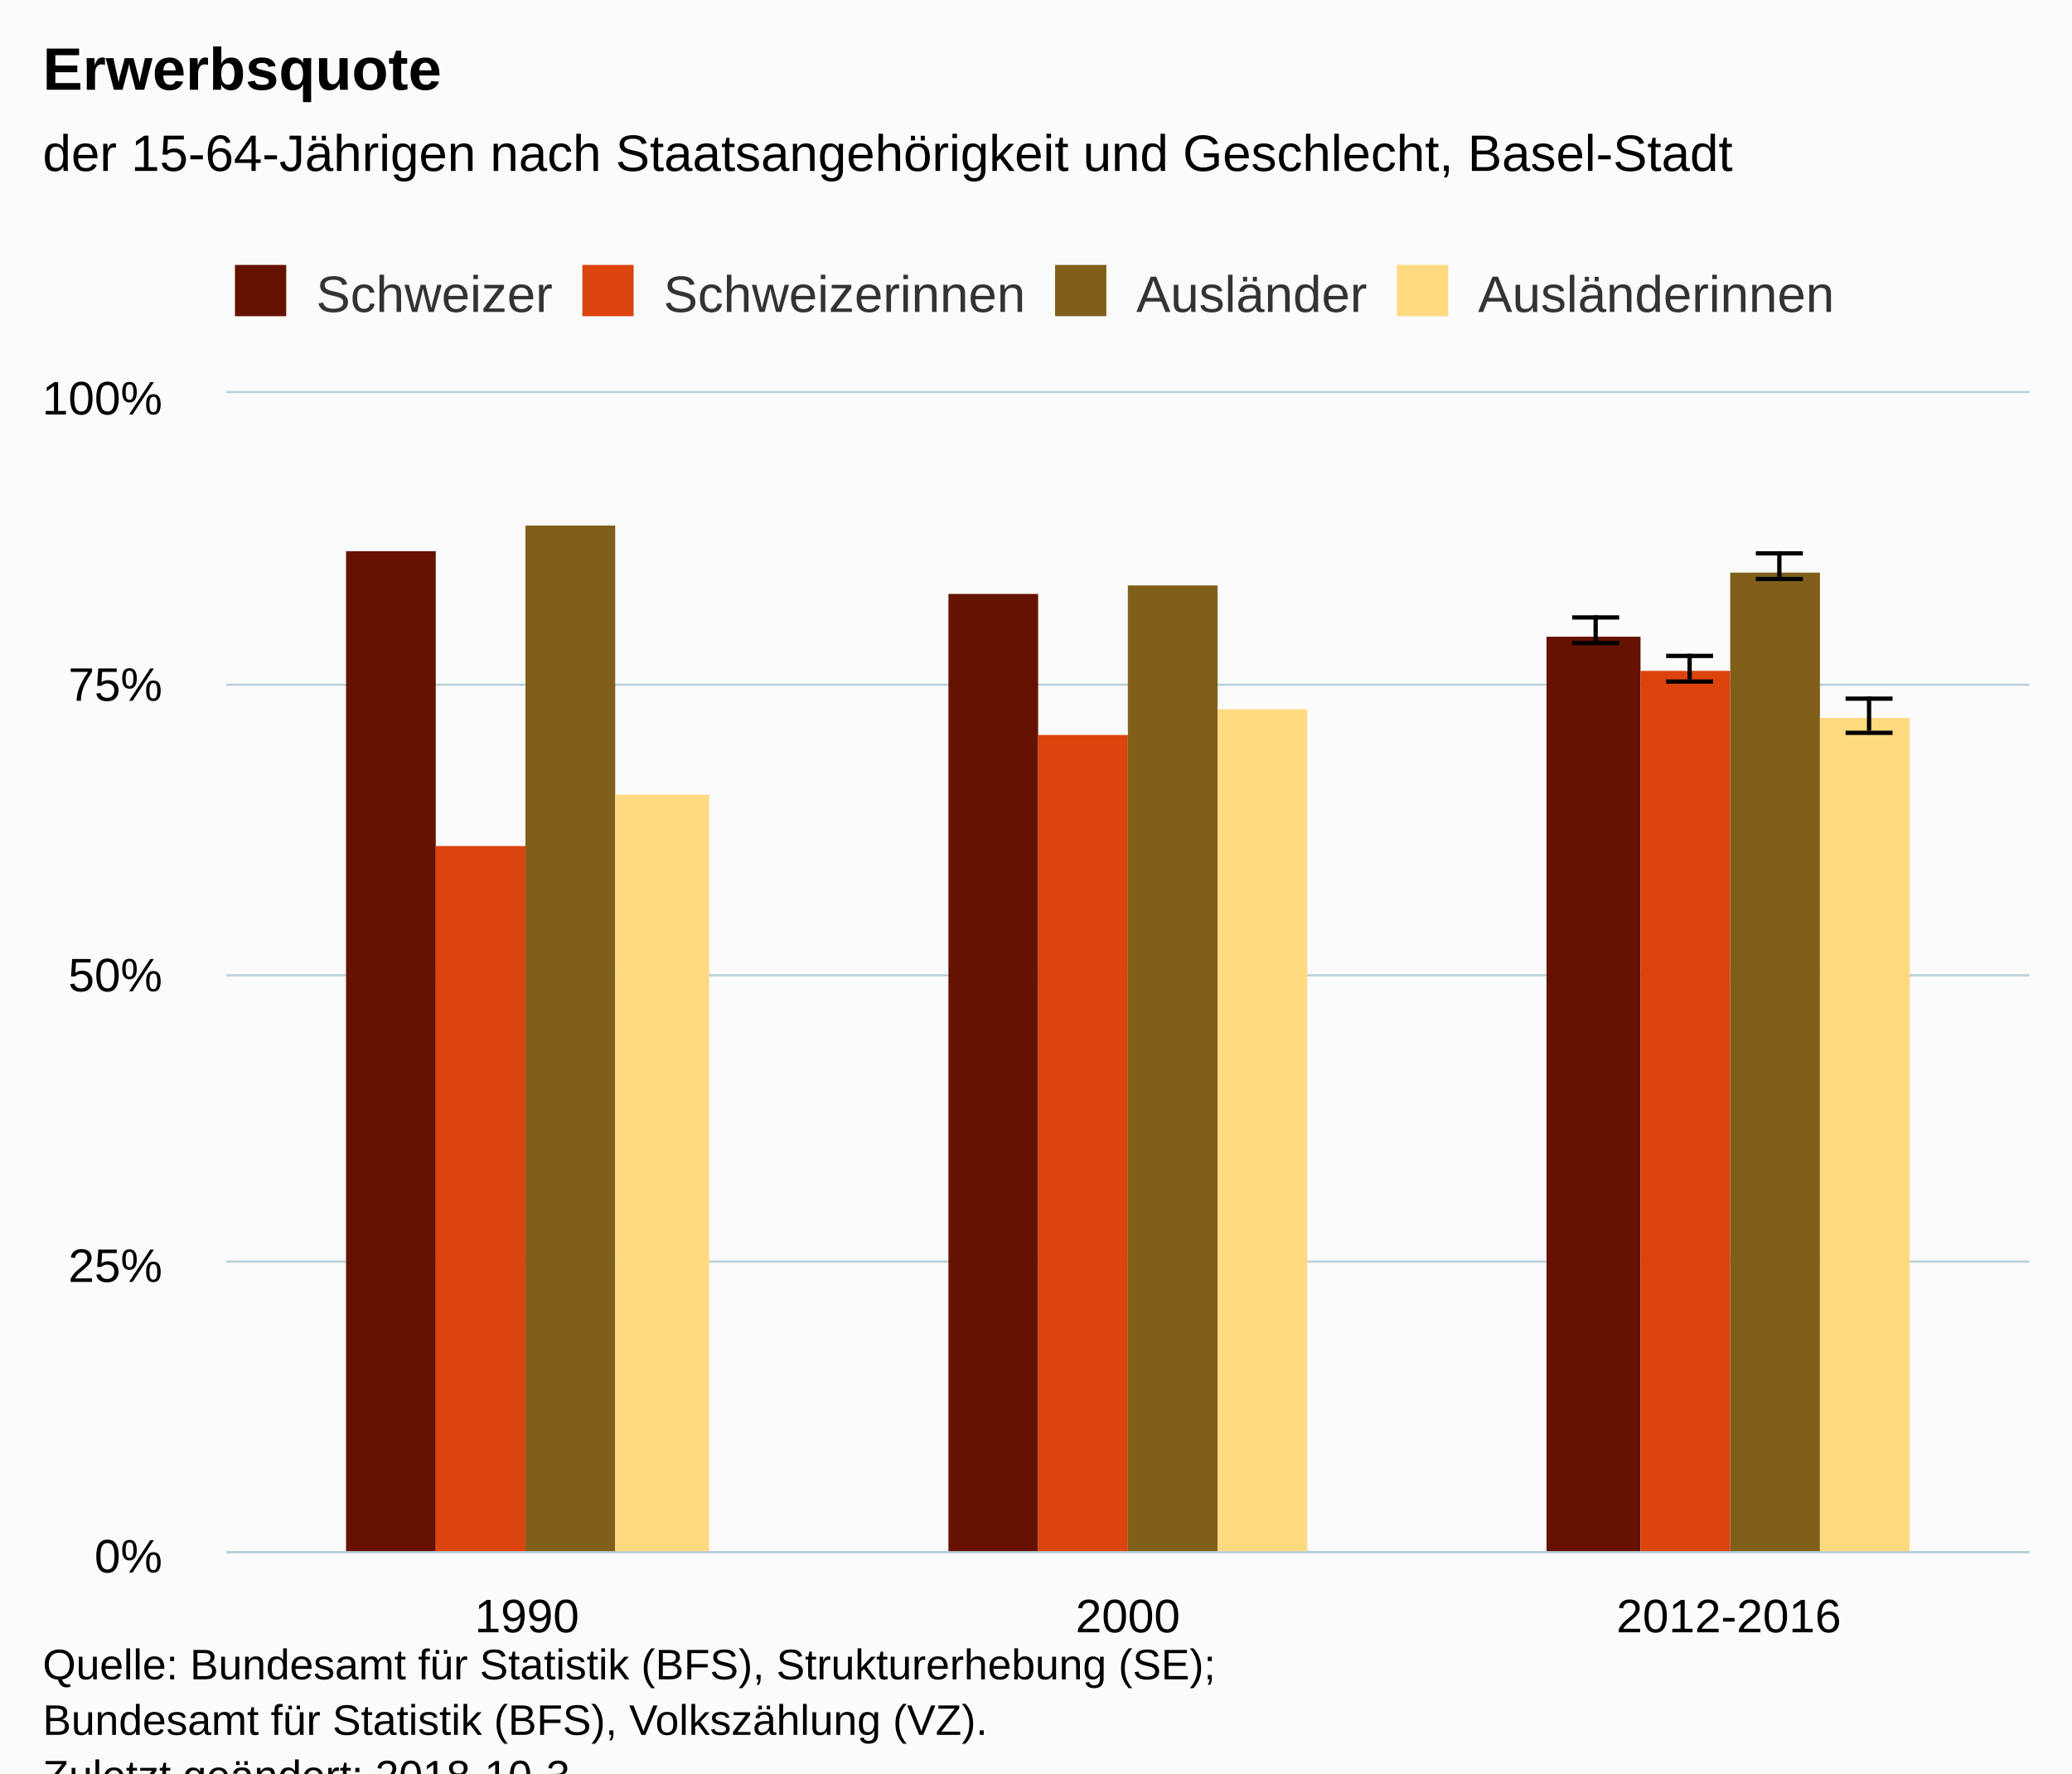
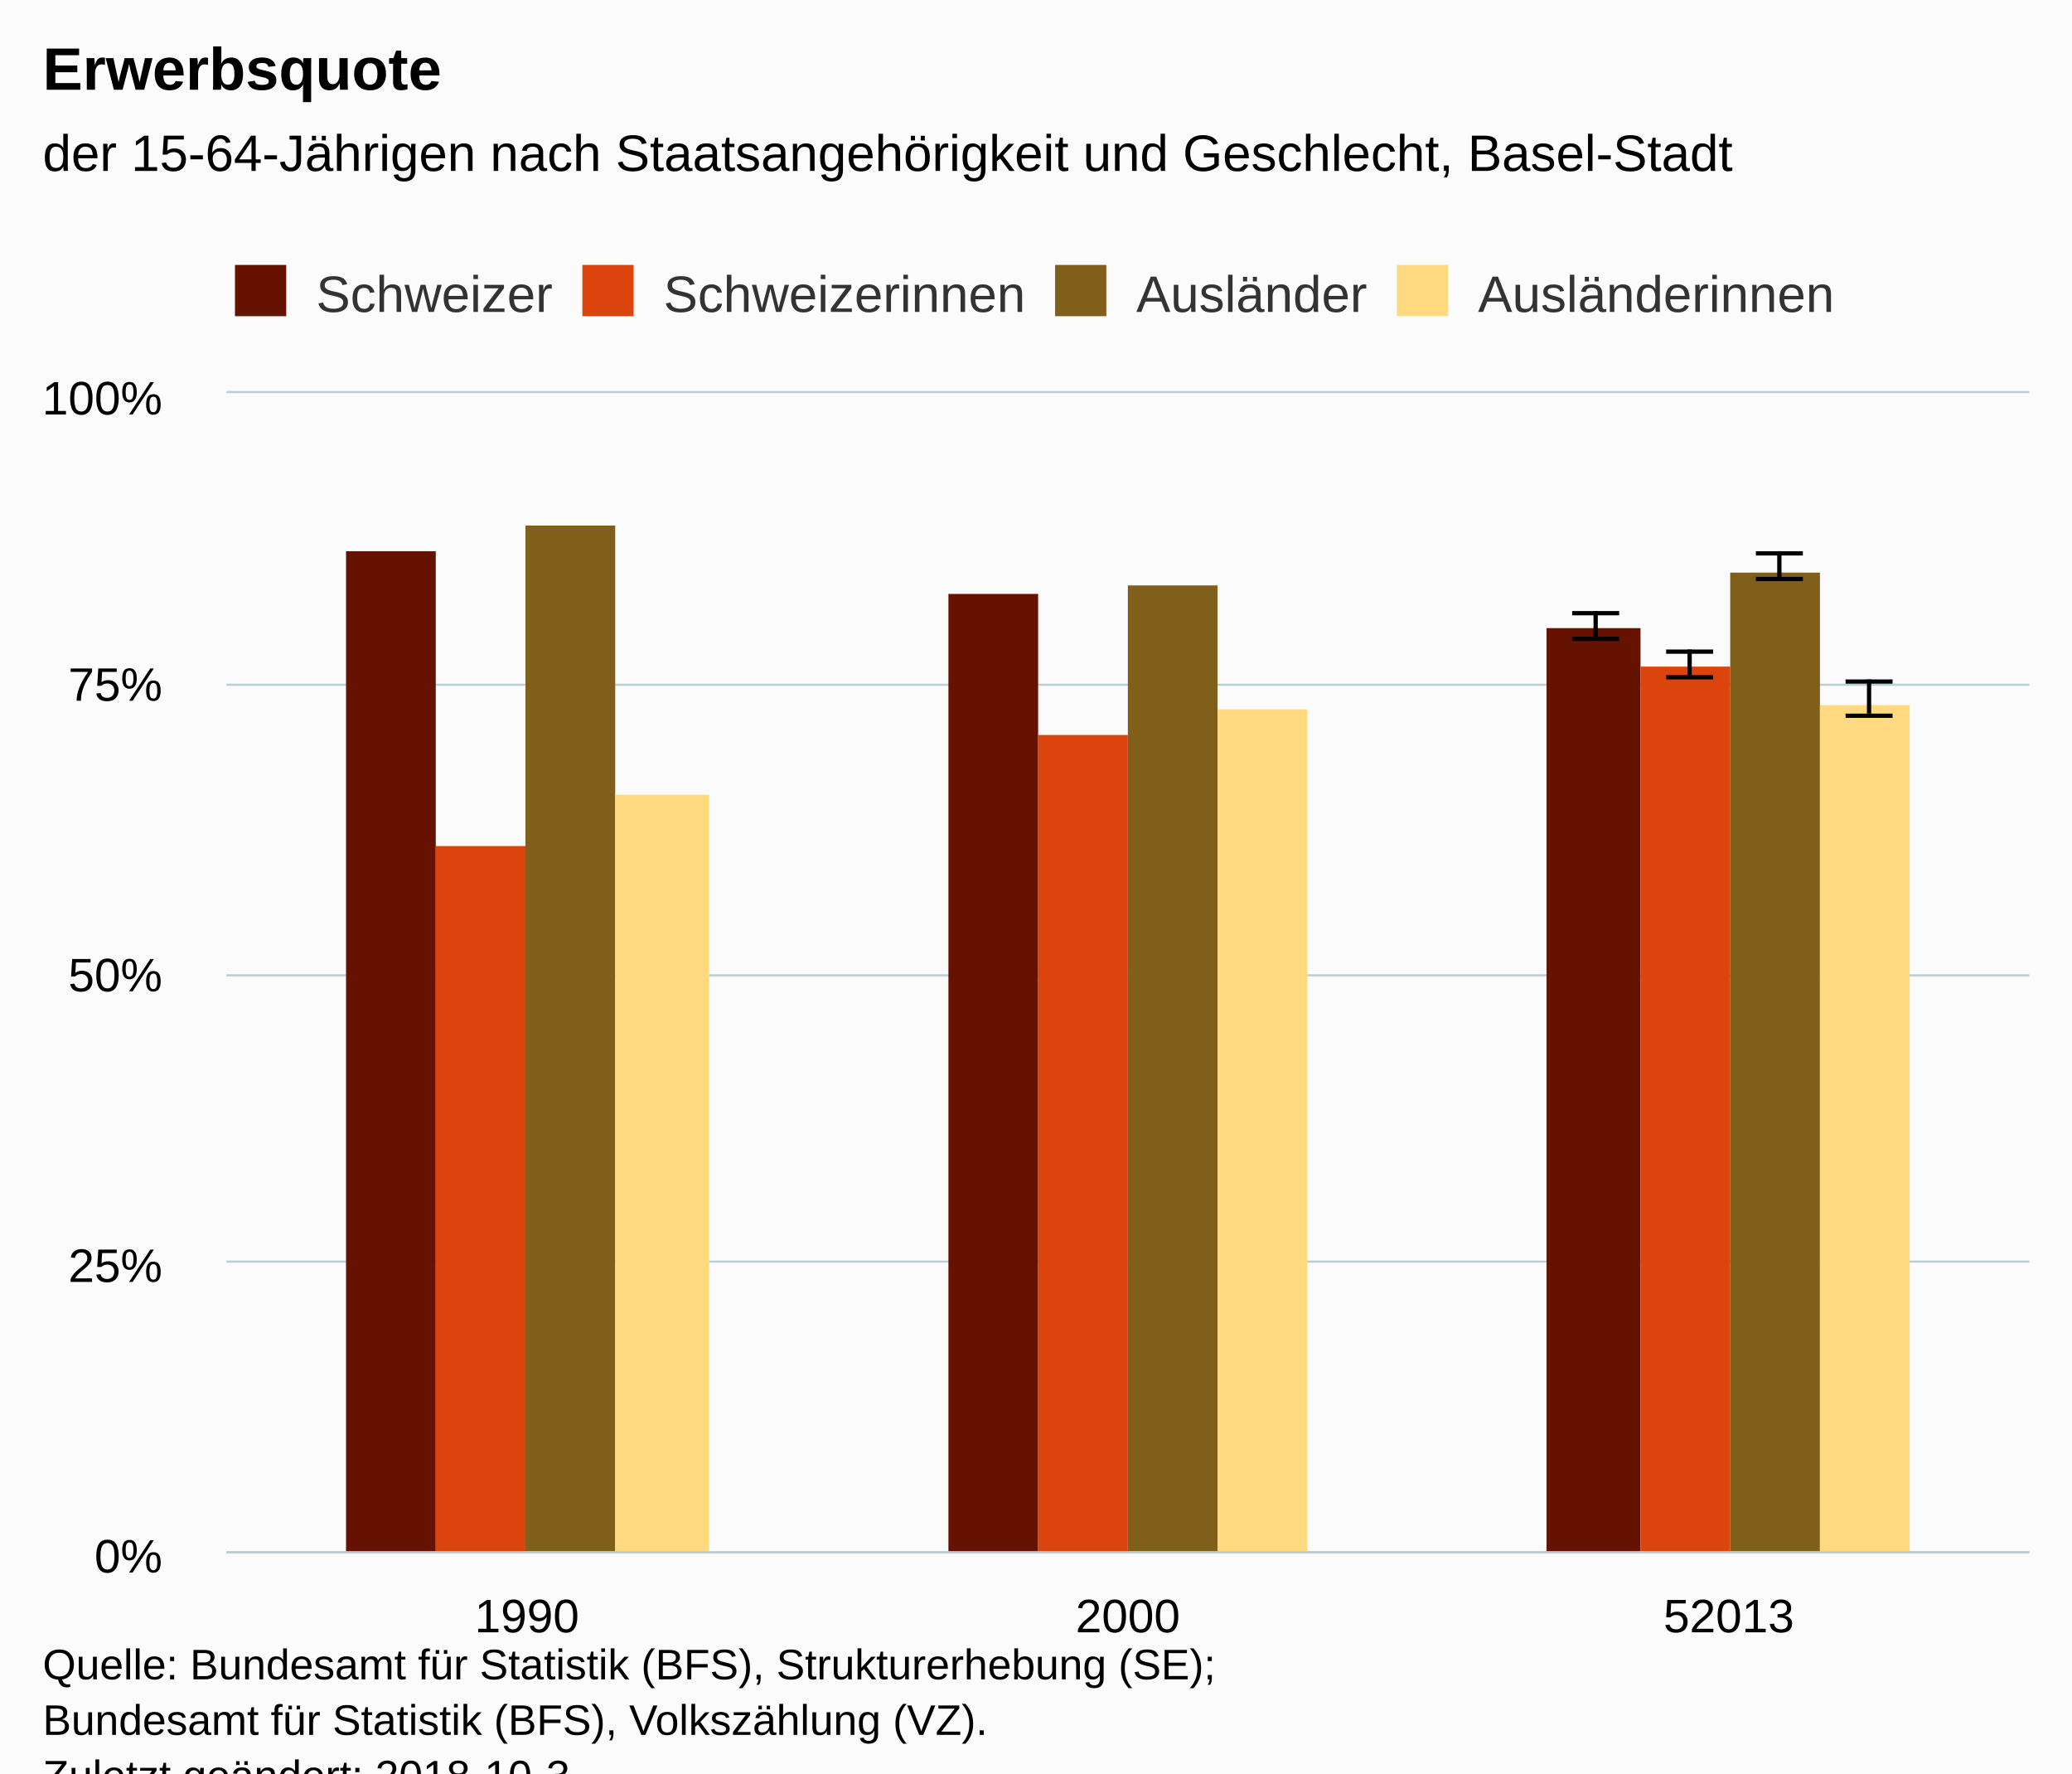
<svg xmlns="http://www.w3.org/2000/svg" version="1.1" class="highcharts-root" style="font-family:Arial;font-size:12px;" viewBox="0 0 485 415">
  <defs>
-     <clipPath id="highcharts-0e7yt0m-6">
+     <clipPath id="highcharts-anlo1af-6">
      <rect x="0" y="0" width="422" height="271" fill="none" />
    </clipPath>
-     <clipPath id="highcharts-0e7yt0m-7">
+     <clipPath id="highcharts-anlo1af-7">
      <rect x="0" y="0" width="422" height="271" fill="none" />
    </clipPath>
  </defs>
  <rect fill="#fbfbfb" class="highcharts-background" x="0" y="0" width="485" height="428" rx="0" ry="0" />
  <rect fill="none" class="highcharts-plot-background" x="53" y="92" width="422" height="271" />
  <g class="highcharts-pane-group" data-z-index="0" />
  <g class="highcharts-grid highcharts-xaxis-grid " data-z-index="1">
    <path fill="none" data-z-index="1" class="highcharts-grid-line" d="M 193.5 92 L 193.5 363" opacity="1" />
    <path fill="none" data-z-index="1" class="highcharts-grid-line" d="M 333.5 92 L 333.5 363" opacity="1" />
    <path fill="none" data-z-index="1" class="highcharts-grid-line" d="M 474.5 92 L 474.5 363" opacity="1" />
    <path fill="none" data-z-index="1" class="highcharts-grid-line" d="M 52.5 92 L 52.5 363" opacity="1" />
  </g>
  <g class="highcharts-grid highcharts-yaxis-grid " data-z-index="1">
    <path fill="none" stroke="#B9CFD7" stroke-width="0.5" data-z-index="1" class="highcharts-grid-line" d="M 53 363.25 L 475 363.25" opacity="1" />
    <path fill="none" stroke="#B9CFD7" stroke-width="0.5" data-z-index="1" class="highcharts-grid-line" d="M 53 295.25 L 475 295.25" opacity="1" />
    <path fill="none" stroke="#B9CFD7" stroke-width="0.5" data-z-index="1" class="highcharts-grid-line" d="M 53 228.25 L 475 228.25" opacity="1" />
    <path fill="none" stroke="#B9CFD7" stroke-width="0.5" data-z-index="1" class="highcharts-grid-line" d="M 53 160.25 L 475 160.25" opacity="1" />
    <path fill="none" stroke="#B9CFD7" stroke-width="0.5" data-z-index="1" class="highcharts-grid-line" d="M 53 91.75 L 475 91.75" opacity="1" />
  </g>
  <rect fill="none" class="highcharts-plot-border" data-z-index="1" x="53" y="92" width="422" height="271" />
  <g class="highcharts-axis highcharts-xaxis " data-z-index="2">
    <path fill="none" class="highcharts-axis-line" stroke="#B9CFD7" stroke-width="0.5" data-z-index="7" d="M 53 363.25 L 475 363.25" />
  </g>
  <g class="highcharts-axis highcharts-yaxis " data-z-index="2">
    <path fill="none" class="highcharts-axis-line" data-z-index="7" d="M 53 92 L 53 363" />
  </g>
  <g class="highcharts-series-group" data-z-index="3">
-     <g data-z-index="0.1" class="highcharts-series highcharts-series-0 highcharts-column-series " transform="translate(53,92) scale(1 1)" clip-path="url(#highcharts-0e7yt0m-7)">
+     <g data-z-index="0.1" class="highcharts-series highcharts-series-0 highcharts-column-series " transform="translate(53,92) scale(1 1)" clip-path="url(#highcharts-anlo1af-7)">
      <rect x="28" y="37" width="21" height="235" fill="#661200" class="highcharts-point" />
      <rect x="169" y="47" width="21" height="225" fill="#661200" class="highcharts-point" />
-       <rect x="309" y="57" width="22" height="215" fill="#661200" class="highcharts-point" />
+       <rect x="309" y="55" width="22" height="217" fill="#661200" class="highcharts-point" />
    </g>
    <g data-z-index="0.1" class="highcharts-markers highcharts-series-0 highcharts-column-series " transform="translate(53,92) scale(1 1)" clip-path="none" />
-     <g data-z-index="0.1" class="highcharts-series highcharts-series-1 highcharts-errorbar-series " transform="translate(53,92) scale(1 1)" clip-path="url(#highcharts-0e7yt0m-7)">
+     <g data-z-index="0.1" class="highcharts-series highcharts-series-1 highcharts-errorbar-series " transform="translate(53,92) scale(1 1)" clip-path="url(#highcharts-anlo1af-7)">
      <g class="highcharts-point">
-         <path fill="none" class="highcharts-boxplot-stem" stroke="#000000" stroke-width="1" d="M 320.5 58 L 320.5 52 M 320.5 58 L 320.5 58" />
-         <path fill="none" class="highcharts-boxplot-whisker" stroke="#000000" stroke-width="1" d="M 315 52.5 L 326 52.5 M 315 58.5 L 326 58.5" />
+         <path fill="none" class="highcharts-boxplot-stem" stroke="#000000" stroke-width="1" d="M 320.5 57 L 320.5 51 M 320.5 57 L 320.5 57" />
+         <path fill="none" class="highcharts-boxplot-whisker" stroke="#000000" stroke-width="1" d="M 315 51.5 L 326 51.5 M 315 57.5 L 326 57.5" />
        <path fill="none" class="highcharts-boxplot-median" stroke="#000000" stroke-width="2" d="M 0 0" />
      </g>
    </g>
    <g data-z-index="0.1" class="highcharts-markers highcharts-series-1 highcharts-errorbar-series " transform="translate(53,92) scale(1 1)" clip-path="none" />
-     <g data-z-index="0.1" class="highcharts-series highcharts-series-2 highcharts-column-series " transform="translate(53,92) scale(1 1)" clip-path="url(#highcharts-0e7yt0m-7)">
+     <g data-z-index="0.1" class="highcharts-series highcharts-series-2 highcharts-column-series " transform="translate(53,92) scale(1 1)" clip-path="url(#highcharts-anlo1af-7)">
      <rect x="49" y="106" width="21" height="166" fill="#dc440e" class="highcharts-point" />
      <rect x="190" y="80" width="21" height="192" fill="#dc440e" class="highcharts-point" />
-       <rect x="331" y="65" width="21" height="207" fill="#dc440e" class="highcharts-point" />
+       <rect x="331" y="64" width="21" height="208" fill="#dc440e" class="highcharts-point" />
    </g>
    <g data-z-index="0.1" class="highcharts-markers highcharts-series-2 highcharts-column-series " transform="translate(53,92) scale(1 1)" clip-path="none" />
-     <g data-z-index="0.1" class="highcharts-series highcharts-series-3 highcharts-errorbar-series " transform="translate(53,92) scale(1 1)" clip-path="url(#highcharts-0e7yt0m-7)">
+     <g data-z-index="0.1" class="highcharts-series highcharts-series-3 highcharts-errorbar-series " transform="translate(53,92) scale(1 1)" clip-path="url(#highcharts-anlo1af-7)">
      <g class="highcharts-point">
-         <path fill="none" class="highcharts-boxplot-stem" stroke="#000000" stroke-width="1" d="M 342.5 67 L 342.5 61 M 342.5 67 L 342.5 67" />
-         <path fill="none" class="highcharts-boxplot-whisker" stroke="#000000" stroke-width="1" d="M 337 61.5 L 348 61.5 M 337 67.5 L 348 67.5" />
+         <path fill="none" class="highcharts-boxplot-stem" stroke="#000000" stroke-width="1" d="M 342.5 66 L 342.5 60 M 342.5 66 L 342.5 66" />
+         <path fill="none" class="highcharts-boxplot-whisker" stroke="#000000" stroke-width="1" d="M 337 60.5 L 348 60.5 M 337 66.5 L 348 66.5" />
        <path fill="none" class="highcharts-boxplot-median" stroke="#000000" stroke-width="2" d="M 0 0" />
      </g>
    </g>
    <g data-z-index="0.1" class="highcharts-markers highcharts-series-3 highcharts-errorbar-series " transform="translate(53,92) scale(1 1)" clip-path="none" />
-     <g data-z-index="0.1" class="highcharts-series highcharts-series-4 highcharts-column-series " transform="translate(53,92) scale(1 1)" clip-path="url(#highcharts-0e7yt0m-7)">
+     <g data-z-index="0.1" class="highcharts-series highcharts-series-4 highcharts-column-series " transform="translate(53,92) scale(1 1)" clip-path="url(#highcharts-anlo1af-7)">
      <rect x="70" y="31" width="21" height="241" fill="#7f5f1a" class="highcharts-point" />
      <rect x="211" y="45" width="21" height="227" fill="#7f5f1a" class="highcharts-point" />
      <rect x="352" y="42" width="21" height="230" fill="#7f5f1a" class="highcharts-point" />
    </g>
    <g data-z-index="0.1" class="highcharts-markers highcharts-series-4 highcharts-column-series " transform="translate(53,92) scale(1 1)" clip-path="none" />
-     <g data-z-index="0.1" class="highcharts-series highcharts-series-5 highcharts-errorbar-series " transform="translate(53,92) scale(1 1)" clip-path="url(#highcharts-0e7yt0m-7)">
+     <g data-z-index="0.1" class="highcharts-series highcharts-series-5 highcharts-errorbar-series " transform="translate(53,92) scale(1 1)" clip-path="url(#highcharts-anlo1af-7)">
      <g class="highcharts-point">
        <path fill="none" class="highcharts-boxplot-stem" stroke="#000000" stroke-width="1" d="M 363.5 43 L 363.5 37 M 363.5 43 L 363.5 43" />
        <path fill="none" class="highcharts-boxplot-whisker" stroke="#000000" stroke-width="1" d="M 358 37.5 L 369 37.5 M 358 43.5 L 369 43.5" />
        <path fill="none" class="highcharts-boxplot-median" stroke="#000000" stroke-width="2" d="M 0 0" />
      </g>
    </g>
    <g data-z-index="0.1" class="highcharts-markers highcharts-series-5 highcharts-errorbar-series " transform="translate(53,92) scale(1 1)" clip-path="none" />
-     <g data-z-index="0.1" class="highcharts-series highcharts-series-6 highcharts-column-series " transform="translate(53,92) scale(1 1)" clip-path="url(#highcharts-0e7yt0m-7)">
+     <g data-z-index="0.1" class="highcharts-series highcharts-series-6 highcharts-column-series " transform="translate(53,92) scale(1 1)" clip-path="url(#highcharts-anlo1af-7)">
      <rect x="91" y="94" width="22" height="178" fill="#ffda80" class="highcharts-point" />
      <rect x="232" y="74" width="21" height="198" fill="#ffda80" class="highcharts-point" />
-       <rect x="373" y="76" width="21" height="196" fill="#ffda80" class="highcharts-point" />
+       <rect x="373" y="73" width="21" height="199" fill="#ffda80" class="highcharts-point" />
    </g>
    <g data-z-index="0.1" class="highcharts-markers highcharts-series-6 highcharts-column-series " transform="translate(53,92) scale(1 1)" clip-path="none" />
-     <g data-z-index="0.1" class="highcharts-series highcharts-series-7 highcharts-errorbar-series " transform="translate(53,92) scale(1 1)" clip-path="url(#highcharts-0e7yt0m-7)">
+     <g data-z-index="0.1" class="highcharts-series highcharts-series-7 highcharts-errorbar-series " transform="translate(53,92) scale(1 1)" clip-path="url(#highcharts-anlo1af-7)">
      <g class="highcharts-point">
-         <path fill="none" class="highcharts-boxplot-stem" stroke="#000000" stroke-width="1" d="M 384.5 79 L 384.5 71 M 384.5 79 L 384.5 79" />
-         <path fill="none" class="highcharts-boxplot-whisker" stroke="#000000" stroke-width="1" d="M 379 71.5 L 390 71.5 M 379 79.5 L 390 79.5" />
+         <path fill="none" class="highcharts-boxplot-stem" stroke="#000000" stroke-width="1" d="M 384.5 75 L 384.5 67 M 384.5 75 L 384.5 75" />
+         <path fill="none" class="highcharts-boxplot-whisker" stroke="#000000" stroke-width="1" d="M 379 67.5 L 390 67.5 M 379 75.5 L 390 75.5" />
        <path fill="none" class="highcharts-boxplot-median" stroke="#000000" stroke-width="2" d="M 0 0" />
      </g>
    </g>
    <g data-z-index="0.1" class="highcharts-markers highcharts-series-7 highcharts-errorbar-series " transform="translate(53,92) scale(1 1)" clip-path="none" />
  </g>
  <text x="10" text-anchor="start" class="highcharts-title" data-z-index="4" style="color:#000000;font-size:14px;font-weight:bold;fill:#000000;" y="21">
    <tspan>Erwerbsquote</tspan>
  </text>
  <text x="10" text-anchor="start" class="highcharts-subtitle" data-z-index="4" style="color:#000000;font-size:12px;font-weight:normal;font-family:Arial;fill:#000000;" y="40">
    <tspan>der 15-64-Jährigen nach Staatsangehörigkeit und Geschlecht, Basel-Stadt</tspan>
  </text>
  <g class="highcharts-legend" data-z-index="7" transform="translate(45,55)">
    <rect fill="none" class="highcharts-legend-box" rx="0" ry="0" x="0" y="0" width="392" height="25" visibility="visible" />
    <g data-z-index="1">
      <g>
        <g class="highcharts-legend-item highcharts-column-series highcharts-color-undefined highcharts-series-0" data-z-index="1" transform="translate(8,3)">
          <text x="21" style="color:#333333;font-size:12px;font-weight:normal;cursor:pointer;fill:#333333;" text-anchor="start" data-z-index="2" y="15">
            <tspan>Schweizer</tspan>
          </text>
          <rect x="2" y="4" width="12" height="12" fill="#661200" class="highcharts-point" data-z-index="3" />
        </g>
        <g class="highcharts-legend-item highcharts-column-series highcharts-color-undefined highcharts-series-2" data-z-index="1" transform="translate(89.3125,3)">
          <text x="21" y="15" style="color:#333333;font-size:12px;font-weight:normal;cursor:pointer;fill:#333333;" text-anchor="start" data-z-index="2">
            <tspan>Schweizerinnen</tspan>
          </text>
          <rect x="2" y="4" width="12" height="12" fill="#dc440e" class="highcharts-point" data-z-index="3" />
        </g>
        <g class="highcharts-legend-item highcharts-column-series highcharts-color-undefined highcharts-series-4" data-z-index="1" transform="translate(199.9688,3)">
          <text x="21" y="15" style="color:#333333;font-size:12px;font-weight:normal;cursor:pointer;fill:#333333;" text-anchor="start" data-z-index="2">
            <tspan>Ausländer</tspan>
          </text>
          <rect x="2" y="4" width="12" height="12" fill="#7f5f1a" class="highcharts-point" data-z-index="3" />
        </g>
        <g class="highcharts-legend-item highcharts-column-series highcharts-color-undefined highcharts-series-6" data-z-index="1" transform="translate(279.9688,3)">
          <text x="21" y="15" style="color:#333333;font-size:12px;font-weight:normal;cursor:pointer;fill:#333333;" text-anchor="start" data-z-index="2">
            <tspan>Ausländerinnen</tspan>
          </text>
          <rect x="2" y="4" width="12" height="12" fill="#ffda80" class="highcharts-point" data-z-index="3" />
        </g>
      </g>
    </g>
  </g>
  <g class="highcharts-axis-labels highcharts-xaxis-labels " data-z-index="7">
    <text x="123.333" style="color:#000000;cursor:default;font-size:11px;fill:#000000;" text-anchor="middle" transform="translate(0,0)" y="382" opacity="1">1990</text>
    <text x="264" style="color:#000000;cursor:default;font-size:11px;fill:#000000;" text-anchor="middle" transform="translate(0,0)" y="382" opacity="1">2000</text>
-     <text x="404.667" style="color:#000000;cursor:default;font-size:11px;fill:#000000;" text-anchor="middle" transform="translate(0,0)" y="382" opacity="1">2012-2016</text>
+     <text x="404.667" style="color:#000000;cursor:default;font-size:11px;fill:#000000;" text-anchor="middle" transform="translate(0,0)" y="382" opacity="1">52013</text>
  </g>
  <g class="highcharts-axis-labels highcharts-yaxis-labels " data-z-index="7">
    <text x="38" style="color:#000000;cursor:default;font-size:11px;fill:#000000;" text-anchor="end" transform="translate(0,0)" y="368" opacity="1">0%</text>
    <text x="38" style="color:#000000;cursor:default;font-size:11px;fill:#000000;" text-anchor="end" transform="translate(0,0)" y="300" opacity="1">25%</text>
    <text x="38" style="color:#000000;cursor:default;font-size:11px;fill:#000000;" text-anchor="end" transform="translate(0,0)" y="232" opacity="1">50%</text>
    <text x="38" style="color:#000000;cursor:default;font-size:11px;fill:#000000;" text-anchor="end" transform="translate(0,0)" y="164" opacity="1">75%</text>
    <text x="38" style="color:#000000;cursor:default;font-size:11px;fill:#000000;" text-anchor="end" transform="translate(0,0)" y="97" opacity="1">100%</text>
  </g>
  <text x="10" class="highcharts-credits" text-anchor="start" data-z-index="8" style="cursor:default;color:#000000;font-size:10px;fill:#000000;" y="393">
    <tspan>Quelle: Bundesamt für Statistik (BFS), Strukturerhebung (SE);</tspan>
    <tspan x="10" dy="13">Bundesamt für Statistik (BFS), Volkszählung (VZ).</tspan>
    <tspan x="10" dy="13">Zuletzt geändert: 2018-10-3</tspan>
  </text>
</svg>
